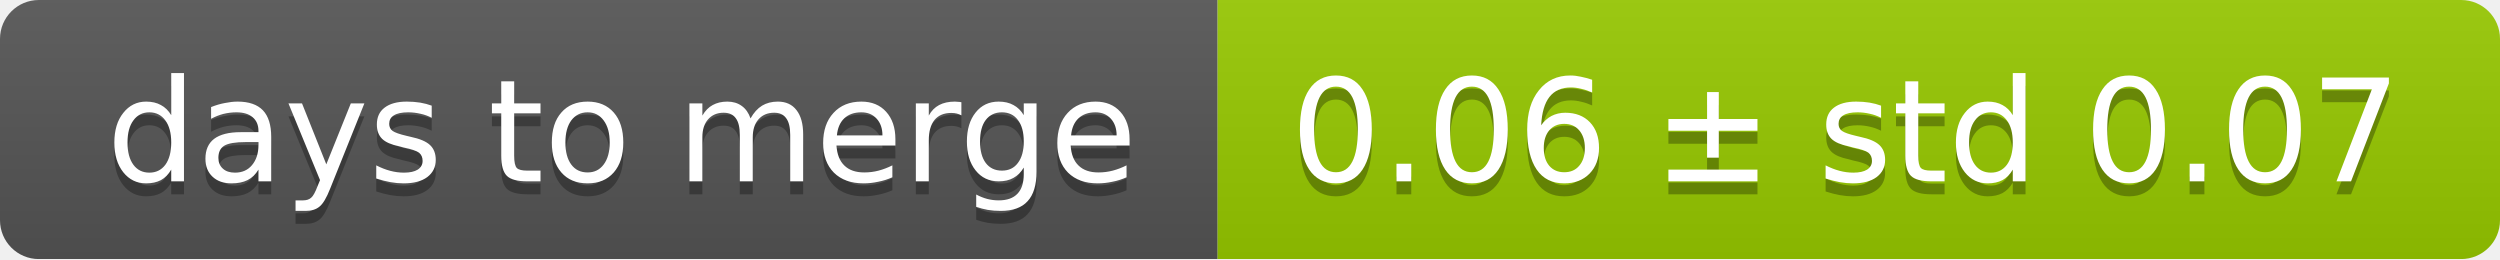
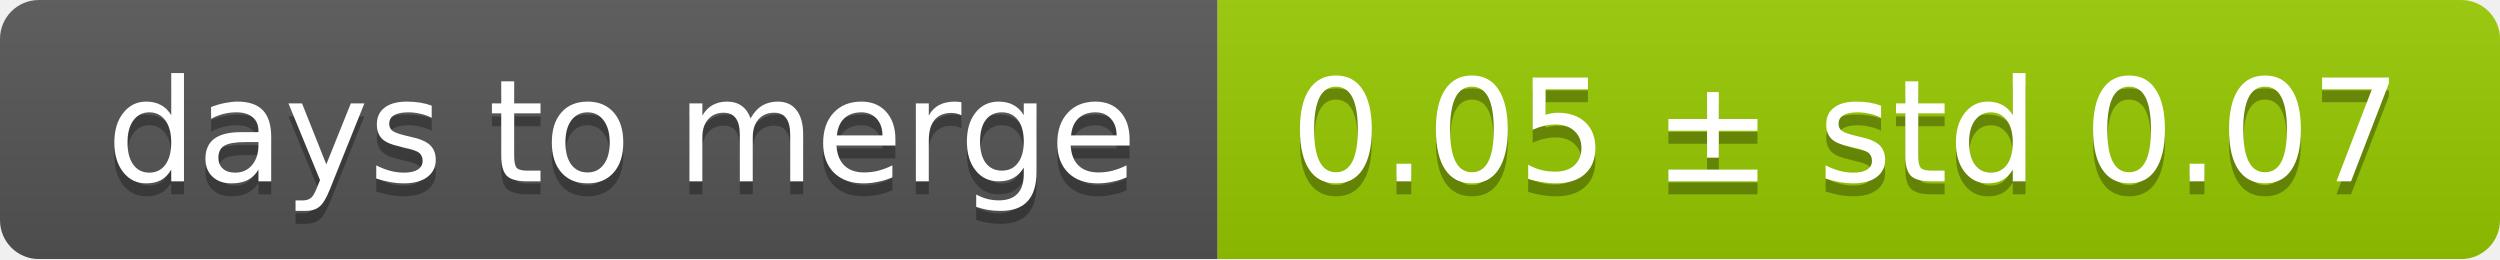
<svg xmlns="http://www.w3.org/2000/svg" width="193" height="20">
  <linearGradient id="smooth" x2="0" y2="100%">
    <stop offset="0" stop-color="#bbb" stop-opacity=".1" />
    <stop offset="1" stop-opacity=".1" />
  </linearGradient>
  <mask id="round">
    <rect width="193" height="20" rx="3" fill="#fff" />
  </mask>
  <g mask="url(#round)">
    <rect width="94" height="20" fill="#555" />
    <rect x="94" width="99" height="20" fill="#97ca00" />
    <rect width="193" height="20" fill="url(#smooth)" />
  </g>
  <g fill="#fff" text-anchor="middle" font-family="DejaVu Sans,Verdana,Geneva,sans-serif" font-size="11">
    <text x="48" y="15" fill="#010101" fill-opacity=".3">days to merge</text>
    <text x="48" y="14">days to merge</text>
-     <text x="142.5" y="15" fill="#010101" fill-opacity=".3">0.06 ± std 0.07</text>
-     <text x="142.5" y="14">0.06 ± std 0.07</text>
+     <text x="142.5" y="15" fill="#010101" fill-opacity=".3">0.05 ± std 0.07</text>
+     <text x="142.5" y="14">0.05 ± std 0.07</text>
  </g>
</svg>
